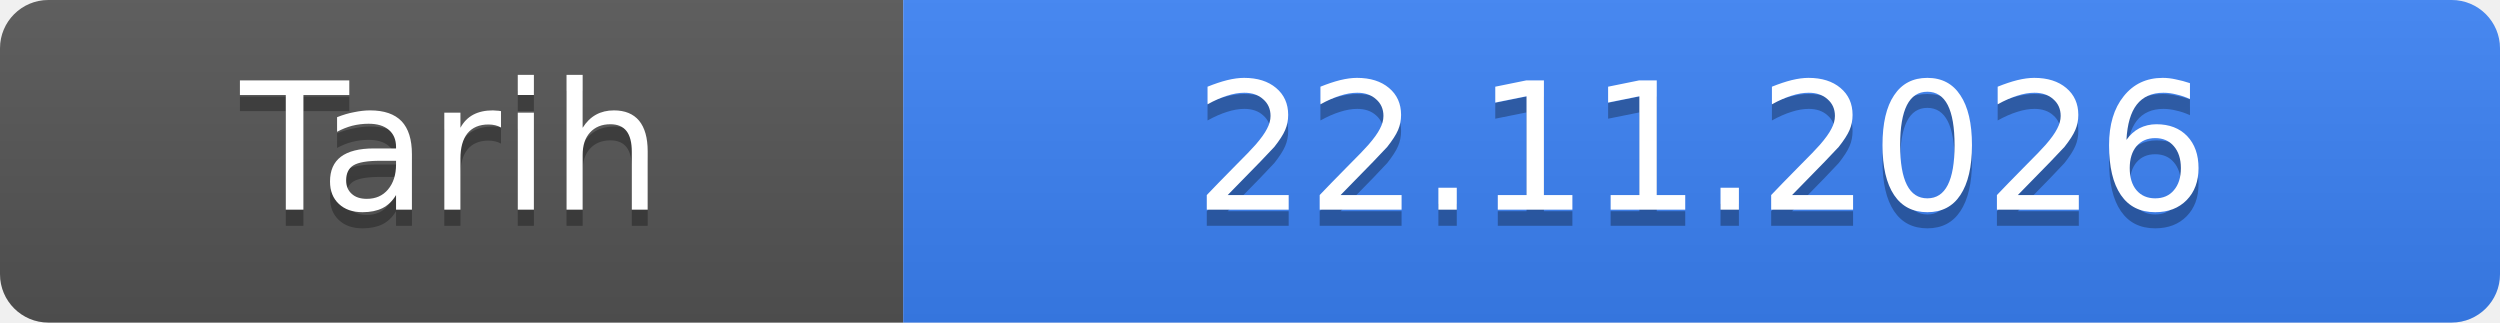
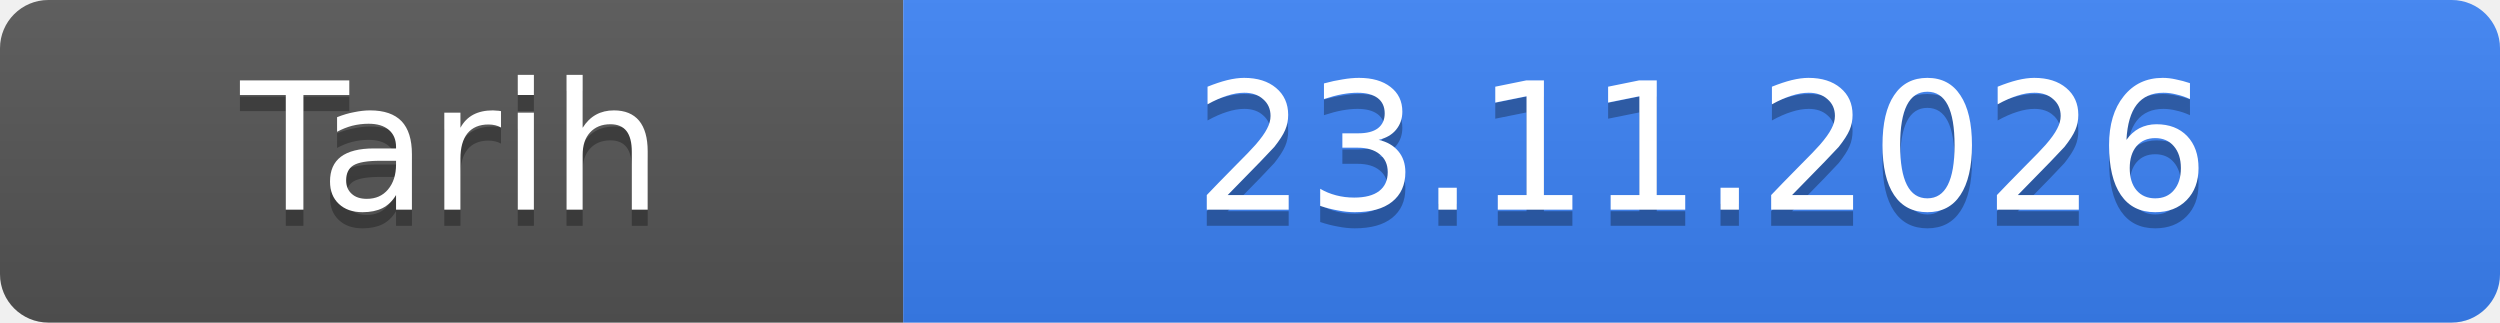
- <svg xmlns="http://www.w3.org/2000/svg" width="155" height="20" role="img" aria-label="Tarih: 22.11.2026">
+ <svg xmlns="http://www.w3.org/2000/svg" width="155" height="20" role="img" aria-label="Tarih: 23.11.2026">
  <linearGradient id="s" x2="0" y2="100%">
    <stop offset="0" stop-color="#bbb" stop-opacity=".1" />
    <stop offset="1" stop-opacity=".1" />
  </linearGradient>
  <clipPath id="r">
    <rect width="155" height="20" rx="3" fill="#fff" />
  </clipPath>
  <g clip-path="url(#r)">
    <rect width="56" height="20" fill="#555" />
    <rect x="56" width="99" height="20" fill="#3b82f6" />
    <rect width="155" height="20" fill="url(#s)" />
  </g>
  <g fill="#fff" text-anchor="middle" font-family="Verdana,Geneva,DejaVu Sans,sans-serif" font-size="11">
    <text x="28.0" y="14" fill="#010101" fill-opacity=".3">Tarih</text>
    <text x="28.0" y="13">Tarih</text>
-     <text x="105.5" y="14" fill="#010101" fill-opacity=".3">22.11.2026</text>
-     <text x="105.5" y="13">22.11.2026</text>
+     <text x="105.5" y="14" fill="#010101" fill-opacity=".3">23.11.2026</text>
+     <text x="105.5" y="13">23.11.2026</text>
  </g>
</svg>
